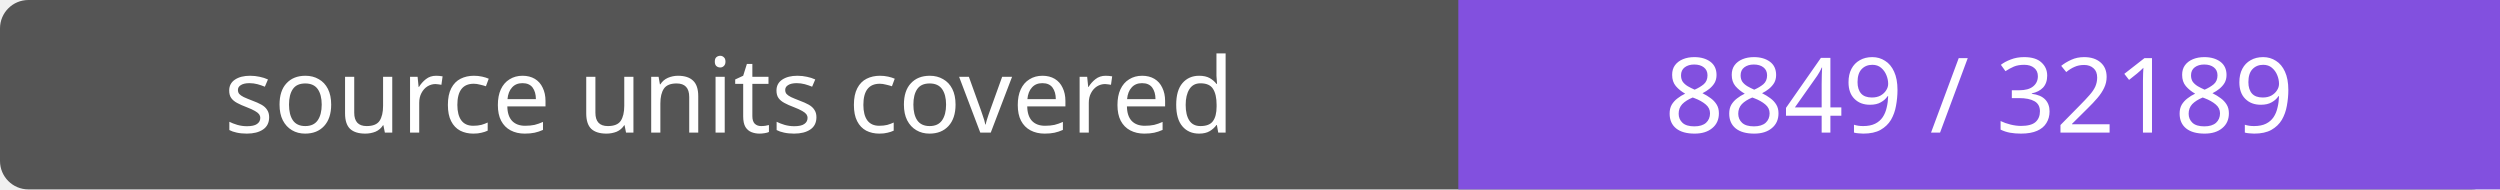
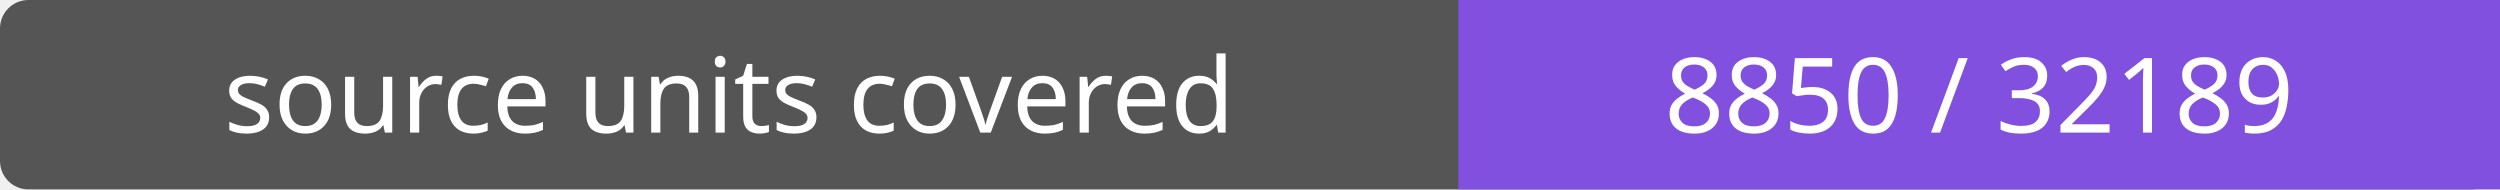
- <svg xmlns="http://www.w3.org/2000/svg" width="264" height="20" role="img" aria-label="source units covered: 8849 / 32189">
+ <svg xmlns="http://www.w3.org/2000/svg" width="264" height="20" role="img" aria-label="source units covered: 8850 / 32189">
  <rect width="264" height="20" rx="3" fill="#555" />
  <path fill="#8250df" d="M154 0h110v20H154z" />
  <g fill="#fff" text-anchor="middle" font-family="Verdana,sans-serif" font-size="11">
    <text x="77.0" y="14">source units covered</text>
-     <text x="209.0" y="14">8849 / 32189</text>
+     <text x="209.0" y="14">8850 / 32189</text>
  </g>
</svg>
